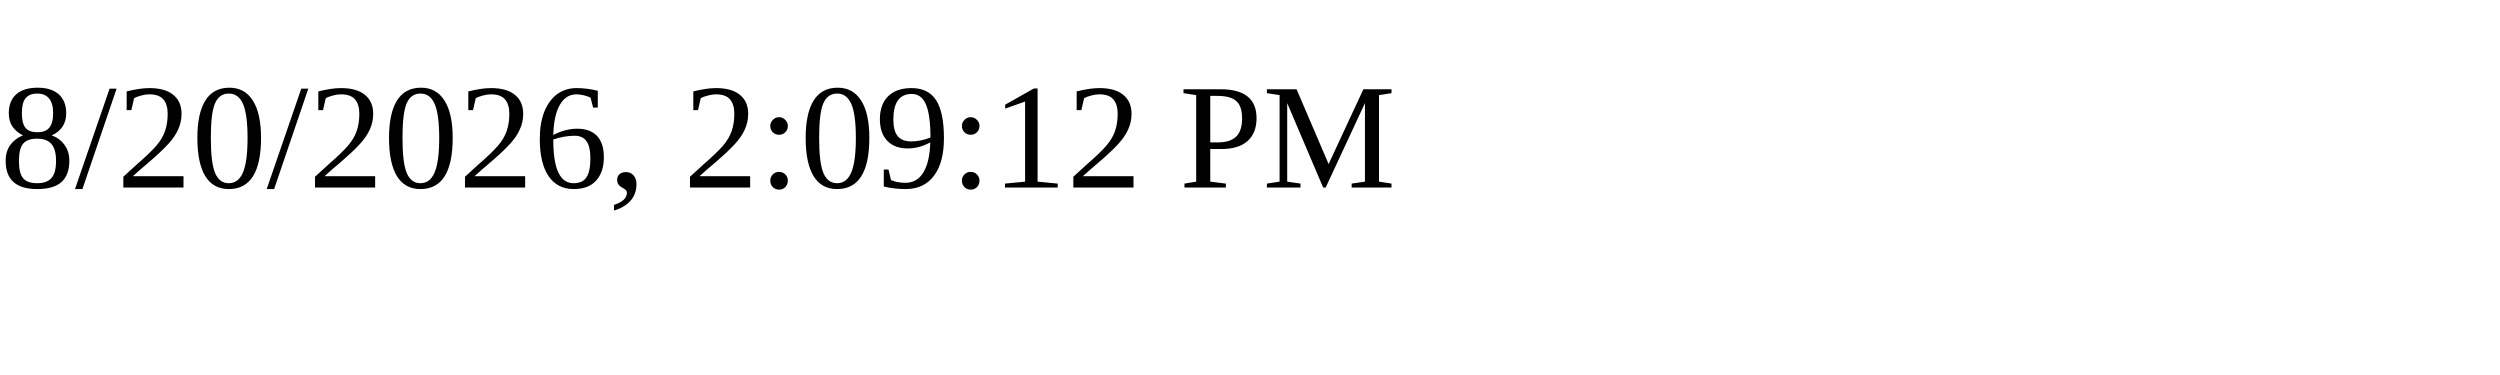
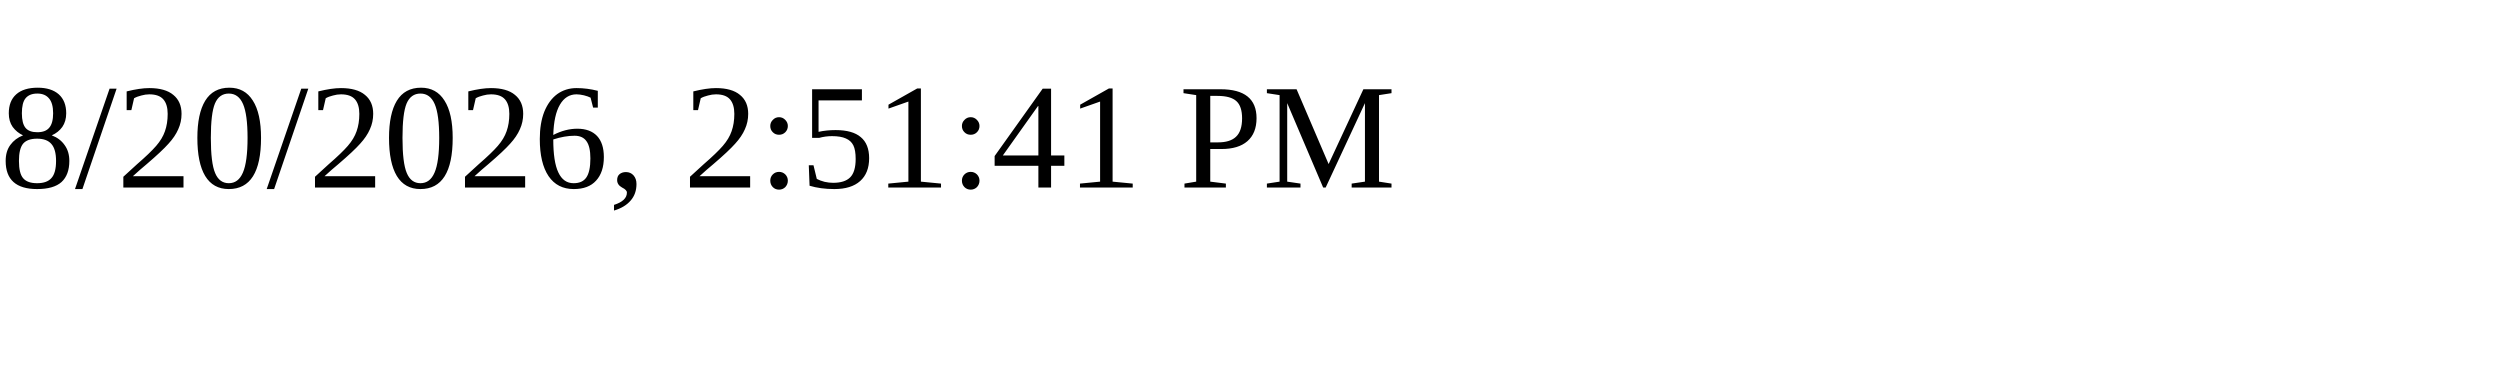
<svg xmlns="http://www.w3.org/2000/svg" height="30" width="200">
-   <text x="0" y="15">8/20/2026, 2:09:12 PM</text>
+   <text x="0" y="15">8/20/2026, 2:51:41 PM</text>
</svg>
